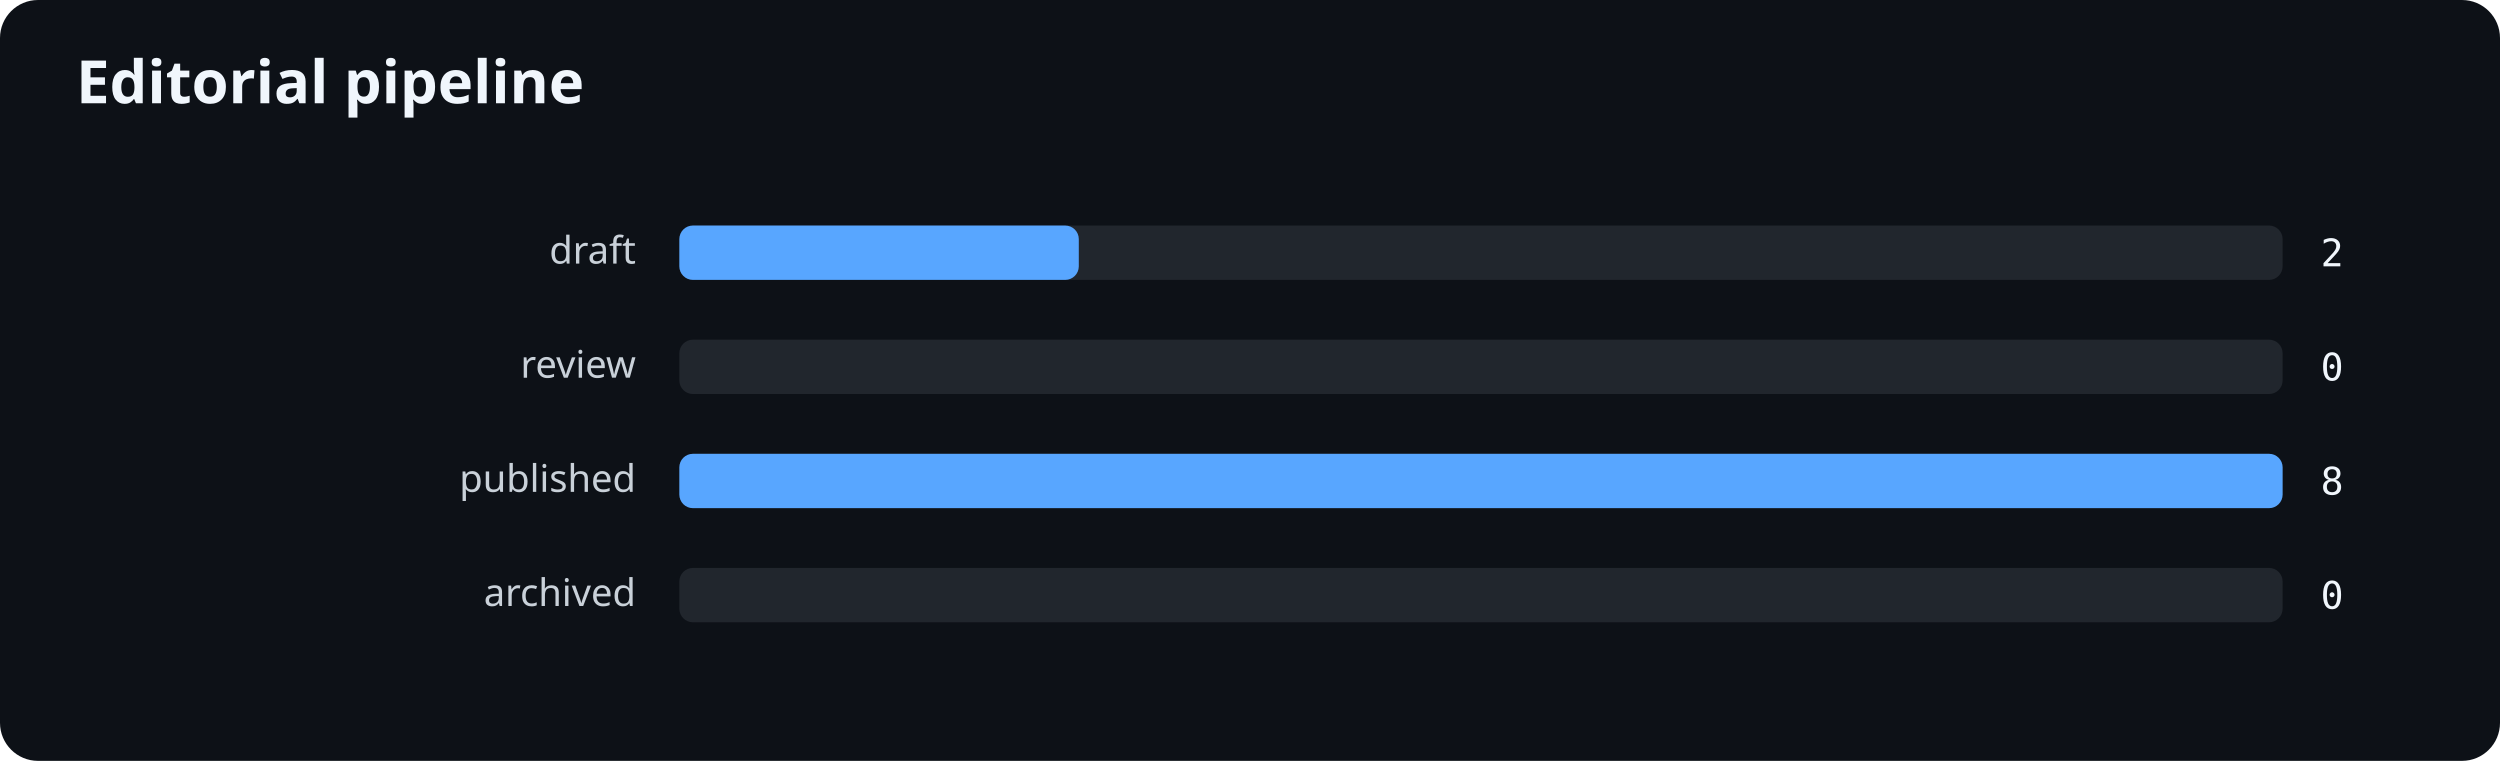
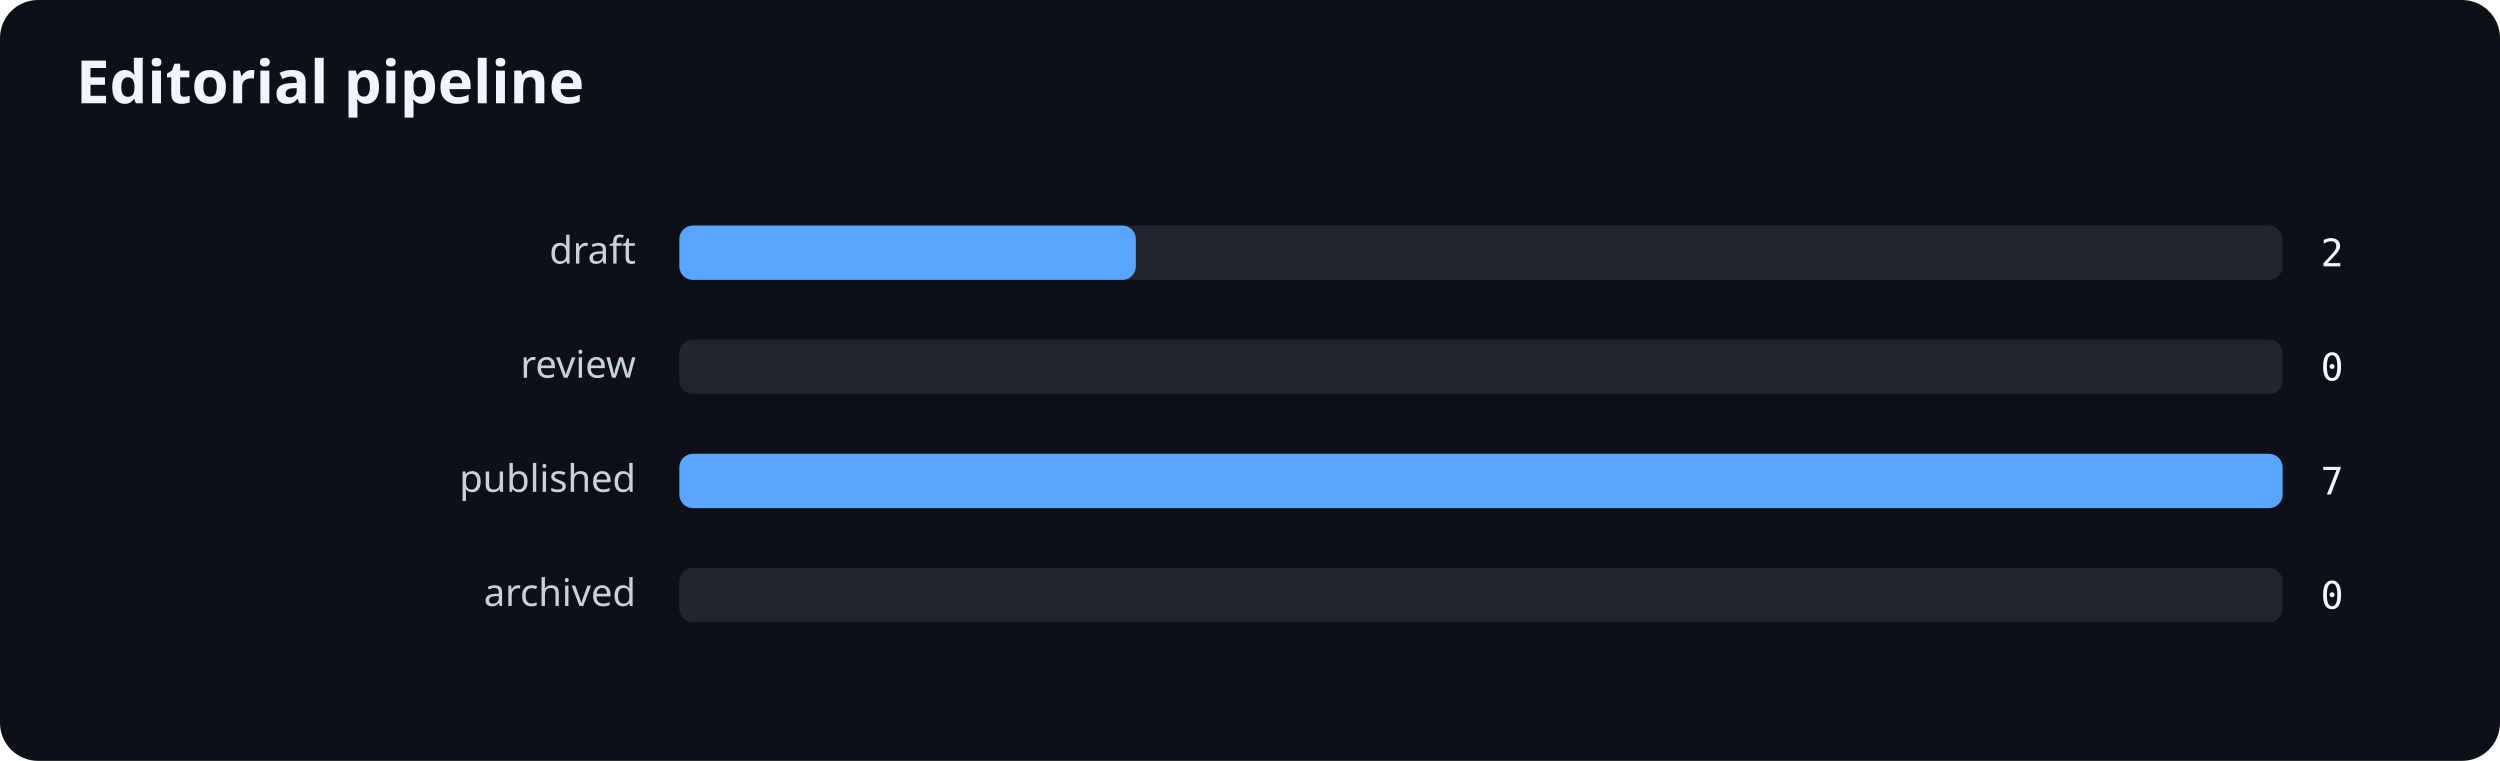
<svg xmlns="http://www.w3.org/2000/svg" width="920" height="280" viewBox="0 0 920 280" role="img" aria-labelledby="title desc">
  <rect width="100%" height="100%" rx="14" fill="#0d1117" />
  <text x="28" y="38" fill="#f0f6fc" font-family="system-ui,sans-serif" font-size="22" font-weight="700">Editorial pipeline</text>
  <text x="234" y="97" text-anchor="end" fill="#c9d1d9" font-family="system-ui,sans-serif" font-size="14">draft</text>
  <rect x="250" y="83" width="590" height="20" rx="5" fill="#21262d" />
-   <rect x="250" y="83" width="147" height="20" rx="5" fill="#58a6ff" />
+   <rect x="250" y="83" width="168" height="20" rx="5" fill="#58a6ff" />
  <text x="854" y="98" fill="#f0f6fc" font-family="ui-monospace,monospace" font-size="14">2</text>
  <text x="234" y="139" text-anchor="end" fill="#c9d1d9" font-family="system-ui,sans-serif" font-size="14">review</text>
  <rect x="250" y="125" width="590" height="20" rx="5" fill="#21262d" />
  <text x="854" y="140" fill="#f0f6fc" font-family="ui-monospace,monospace" font-size="14">0</text>
  <text x="234" y="181" text-anchor="end" fill="#c9d1d9" font-family="system-ui,sans-serif" font-size="14">published</text>
  <rect x="250" y="167" width="590" height="20" rx="5" fill="#21262d" />
  <rect x="250" y="167" width="590" height="20" rx="5" fill="#58a6ff" />
-   <text x="854" y="182" fill="#f0f6fc" font-family="ui-monospace,monospace" font-size="14">8</text>
+   <text x="854" y="182" fill="#f0f6fc" font-family="ui-monospace,monospace" font-size="14">7</text>
  <text x="234" y="223" text-anchor="end" fill="#c9d1d9" font-family="system-ui,sans-serif" font-size="14">archived</text>
  <rect x="250" y="209" width="590" height="20" rx="5" fill="#21262d" />
  <text x="854" y="224" fill="#f0f6fc" font-family="ui-monospace,monospace" font-size="14">0</text>
</svg>
